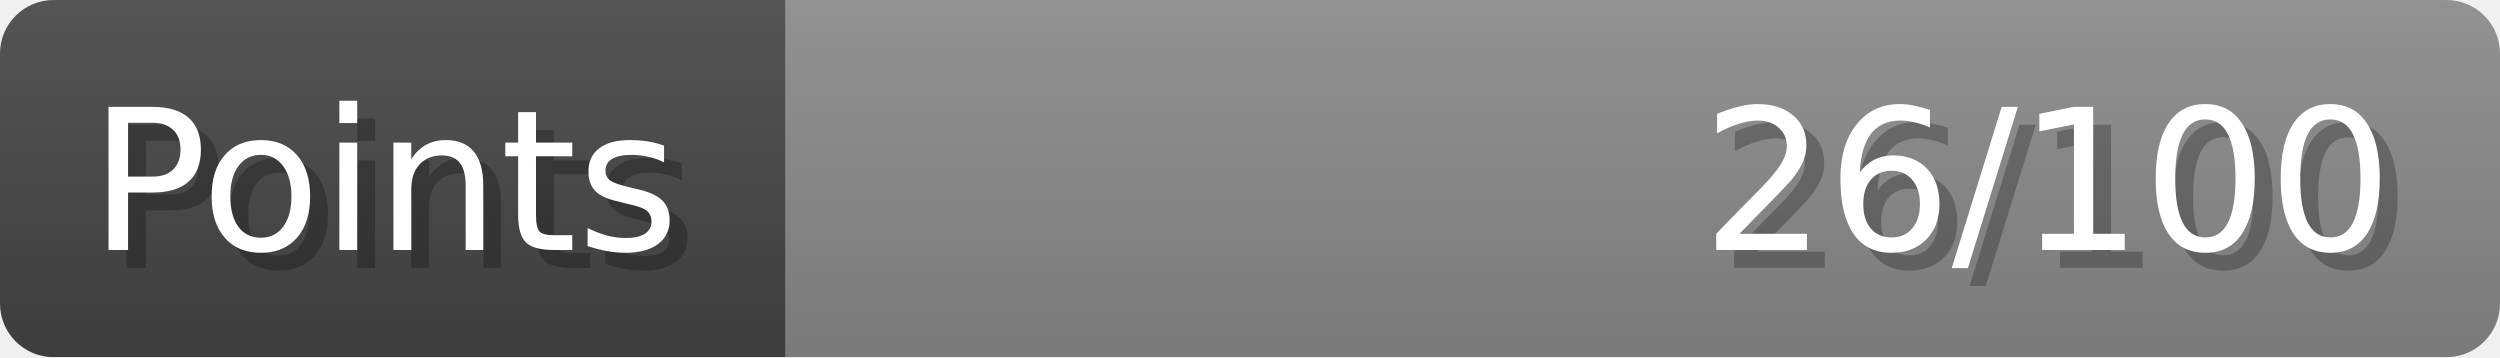
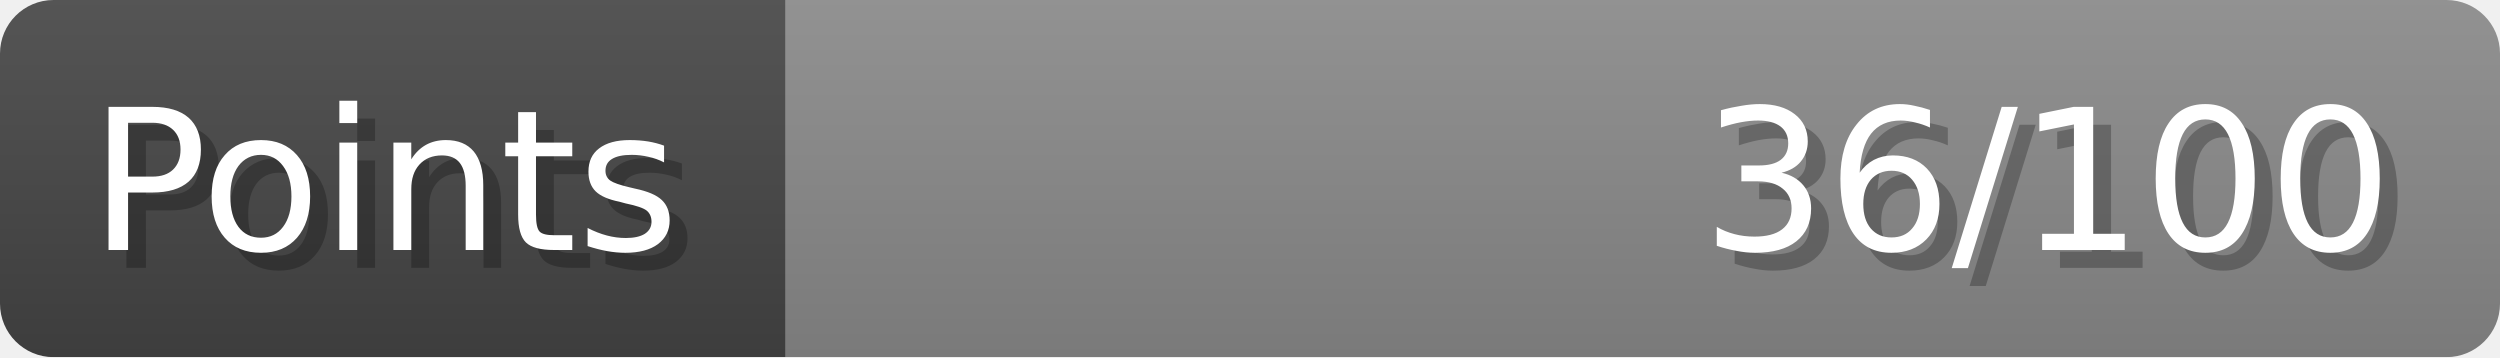
- <svg xmlns="http://www.w3.org/2000/svg" width="140px" height="20px" role="img" aria-label="Points: 26/100">
+ <svg xmlns="http://www.w3.org/2000/svg" width="140px" height="20px" role="img" aria-label="Points: 36/100">
  <linearGradient id="a" x2="0" y2="100%">
    <stop offset="0" stop-opacity=".1" stop-color="#EEE" />
    <stop offset="1" stop-opacity=".1" />
  </linearGradient>
  <mask id="m">
    <rect width="100%" height="100%" rx="3" fill="#FFF" />
  </mask>
  <g mask="url(#m)">
    <rect x="0" y="0" width="44" height="20" fill="#444" />
    <svg x="44" y="0" width="96" height="20">
      <rect width="100%" height="100%" fill="#888888" />
      <rect width="0%" height="100%" fill="#33CC11" transform="">
-         <animate attributeName="width" begin="0.5s" dur="600ms" from="0%" to="26%" repeatCount="1" fill="freeze" calcMode="spline" keyTimes="0; 1" keySplines="0.3, 0.61, 0.355, 1" />
+         <animate attributeName="width" begin="0.5s" dur="600ms" from="0%" to="36%" repeatCount="1" fill="freeze" calcMode="spline" keyTimes="0; 1" keySplines="0.3, 0.61, 0.355, 1" />
      </rect>
    </svg>
    <rect width="140" height="20" fill="url(#a)" />
  </g>
  <g aria-hidden="true" font-size="11" font-family="Verdana, DejaVu Sans, sans-serif" fill="#FFFFFF">
    <text x="6" y="15" fill="#000" opacity="0.25">Points</text>
    <text x="5" y="14">Points</text>
-     <text x="135" y="15" fill="#000" opacity="0.25" text-anchor="end">26/100</text>
-     <text x="134" y="14" text-anchor="end">26/100</text>
+     <text x="135" y="15" fill="#000" opacity="0.25" text-anchor="end">36/100</text>
+     <text x="134" y="14" text-anchor="end">36/100</text>
  </g>
</svg>
